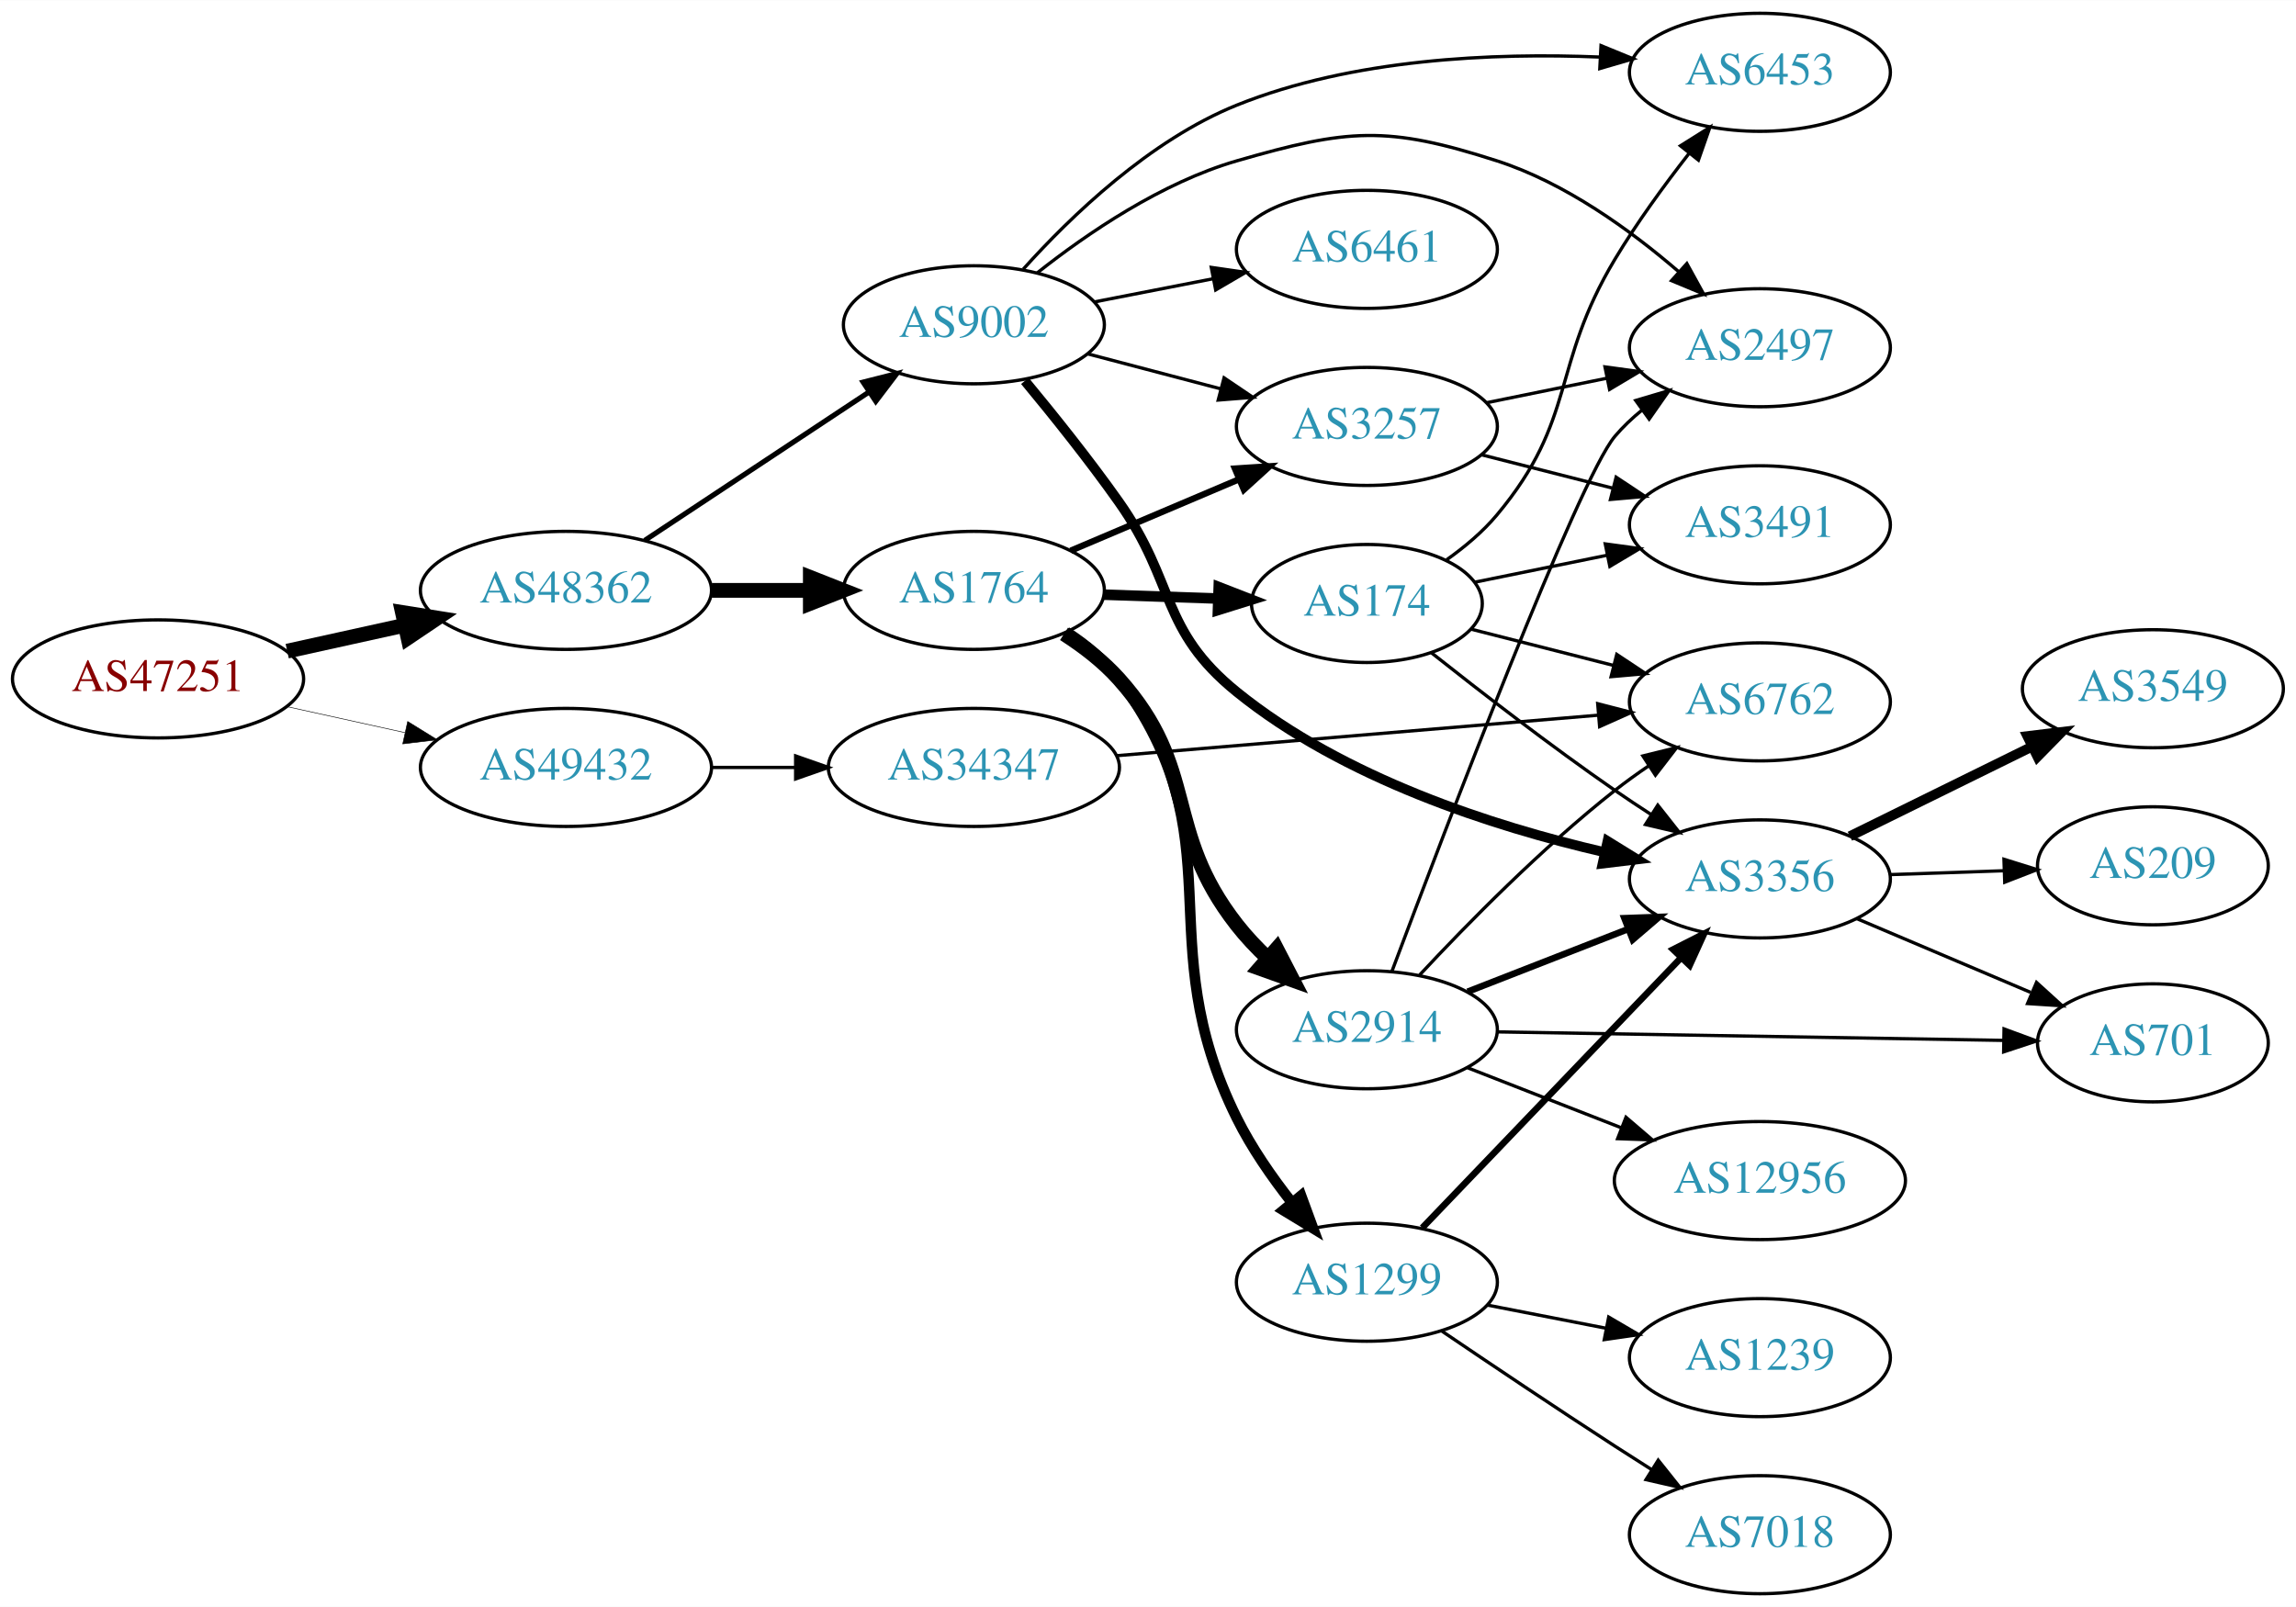
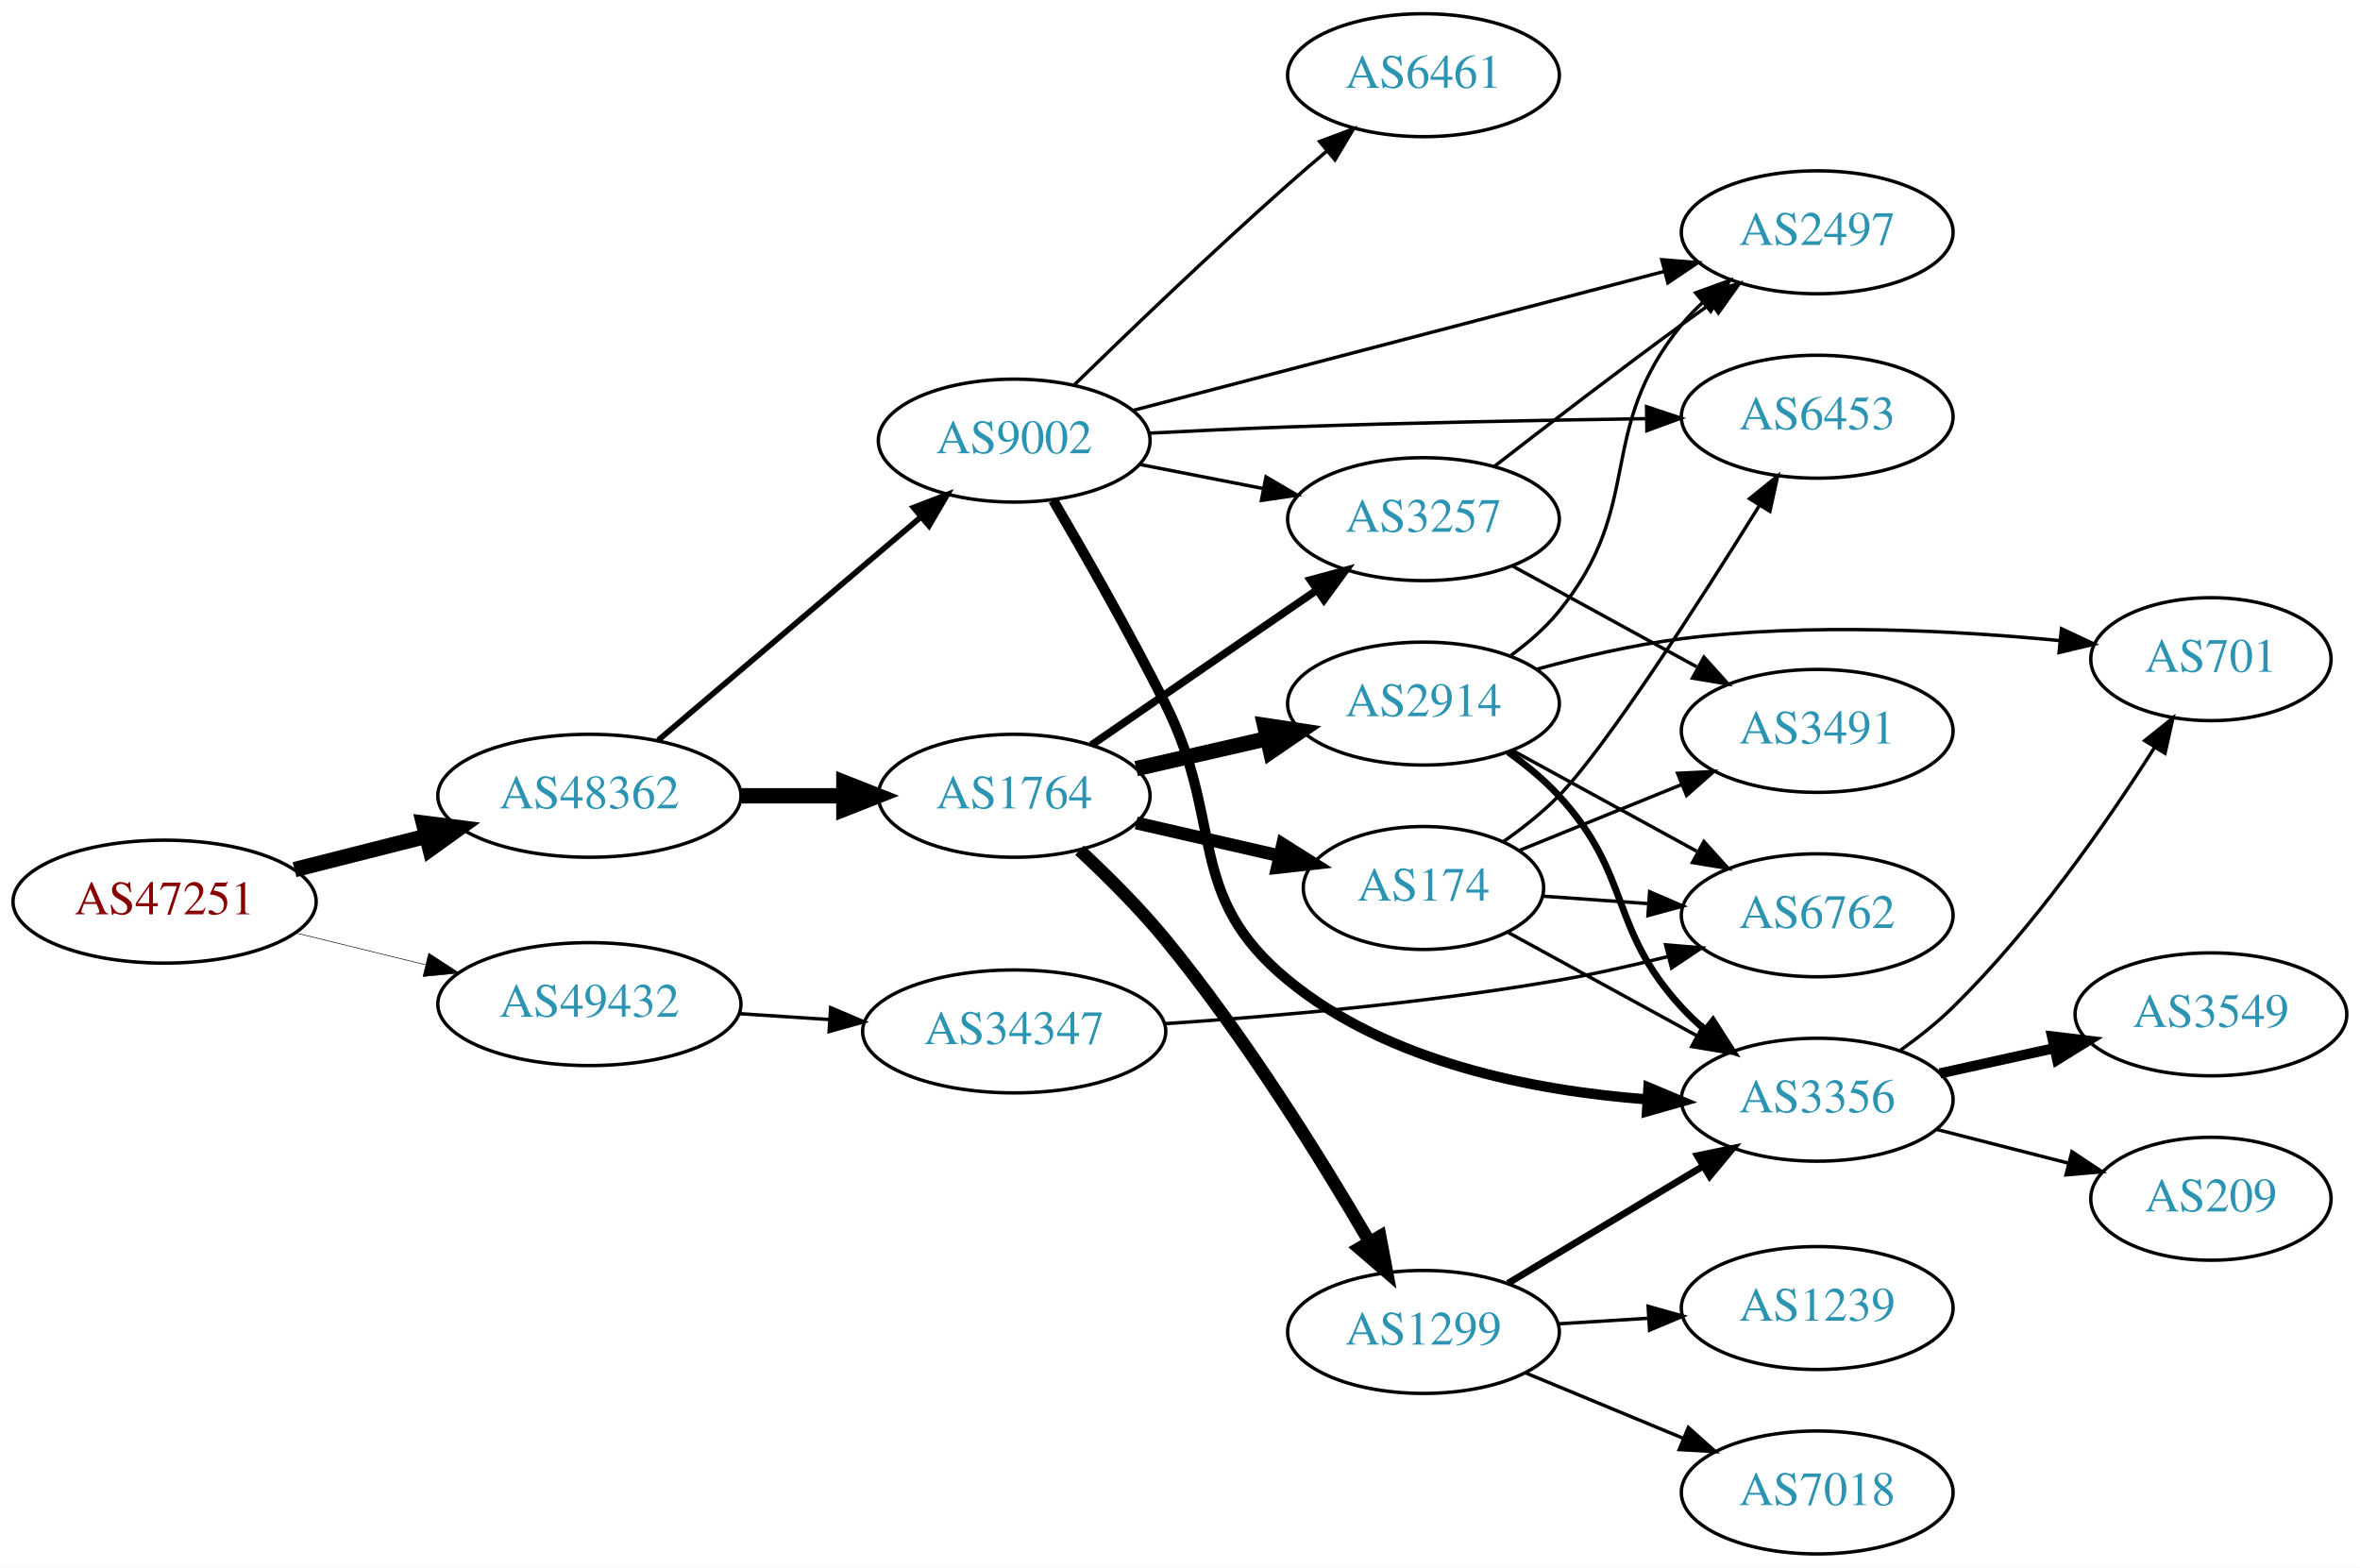
- <svg xmlns="http://www.w3.org/2000/svg" xmlns:xlink="http://www.w3.org/1999/xlink" width="700pt" height="490pt" viewBox="0.00 0.00 700.15 490.00">
-   <g id="graph0" class="graph" transform="scale(1 1) rotate(0) translate(4 486)">
-     <polygon fill="white" stroke="none" points="-4,4 -4,-486 696.155,-486 696.155,4 -4,4" />
+ <svg xmlns="http://www.w3.org/2000/svg" xmlns:xlink="http://www.w3.org/1999/xlink" width="691pt" height="459pt" viewBox="0.00 0.00 691.06 459.00">
+   <g id="graph0" class="graph" transform="scale(1 1) rotate(0) translate(4 455)">
+     <polygon fill="white" stroke="none" points="-4,4 -4,-455 687.055,-455 687.055,4 -4,4" />
    <g id="node1" class="node">
      <g id="a_node1">
        <a xlink:href="/asn/47251" xlink:title="AS47251 ~ VLBGIT Friesenecker e.U. [AT]">
-           <ellipse fill="#ffffff" stroke="black" cx="44.196" cy="-279" rx="44.393" ry="18" />
-           <text text-anchor="middle" x="44.196" y="-275.3" font-family="Times,serif" font-size="14.00" fill="#880000">AS47251</text>
+           <ellipse fill="#ffffff" stroke="black" cx="44.196" cy="-191" rx="44.393" ry="18" />
+           <text text-anchor="middle" x="44.196" y="-187.3" font-family="Times,serif" font-size="14.00" fill="#880000">AS47251</text>
        </a>
      </g>
    </g>
    <g id="node2" class="node">
      <g id="a_node2">
        <a xlink:href="/asn/48362" xlink:title="AS48362 ~ Stadtwerke Feldkirch [AT]">
-           <ellipse fill="#ffffff" stroke="black" cx="168.588" cy="-306" rx="44.393" ry="18" />
-           <text text-anchor="middle" x="168.588" y="-302.3" font-family="Times,serif" font-size="14.00" fill="#2c94b3">AS48362</text>
+           <ellipse fill="#ffffff" stroke="black" cx="168.588" cy="-222" rx="44.393" ry="18" />
+           <text text-anchor="middle" x="168.588" y="-218.3" font-family="Times,serif" font-size="14.00" fill="#2c94b3">AS48362</text>
        </a>
      </g>
    </g>
    <g id="edge1" class="edge">
-       <path fill="none" stroke="black" stroke-width="4.5" d="M83.586,-287.469C94.978,-289.982 107.6,-292.767 119.525,-295.397" />
-       <polygon fill="black" stroke="black" stroke-width="4.5" points="118.721,-299.252 129.335,-297.561 120.418,-291.562 118.721,-299.252" />
+       <path fill="none" stroke="black" stroke-width="4.5" d="M82.25,-200.385C94.353,-203.451 107.956,-206.896 120.685,-210.12" />
+       <polygon fill="black" stroke="black" stroke-width="4.5" points="120,-214.008 130.66,-212.647 121.933,-206.374 120,-214.008" />
    </g>
    <g id="node3" class="node">
      <g id="a_node3">
        <a xlink:href="/asn/49432" xlink:title="AS49432 ~ schallert.com e.U. [AT]">
-           <ellipse fill="#ffffff" stroke="black" cx="168.588" cy="-252" rx="44.393" ry="18" />
-           <text text-anchor="middle" x="168.588" y="-248.3" font-family="Times,serif" font-size="14.00" fill="#2c94b3">AS49432</text>
+           <ellipse fill="#ffffff" stroke="black" cx="168.588" cy="-161" rx="44.393" ry="18" />
+           <text text-anchor="middle" x="168.588" y="-157.3" font-family="Times,serif" font-size="14.00" fill="#2c94b3">AS49432</text>
        </a>
      </g>
    </g>
    <g id="edge2" class="edge">
-       <path fill="none" stroke="black" stroke-width="0.167" d="M83.586,-270.531C94.978,-268.018 107.6,-265.233 119.525,-262.603" />
-       <polygon fill="black" stroke="black" stroke-width="0.167" points="120.323,-266.011 129.335,-260.439 118.815,-259.175 120.323,-266.011" />
+       <path fill="none" stroke="black" stroke-width="0.173" d="M82.583,-181.836C94.564,-178.899 107.989,-175.609 120.568,-172.525" />
+       <polygon fill="black" stroke="black" stroke-width="0.173" points="121.551,-175.888 130.43,-170.108 119.885,-169.089 121.551,-175.888" />
    </g>
    <g id="node4" class="node">
      <g id="a_node4">
        <a xlink:href="/asn/1764" xlink:title="AS1764 ~ NEXTLAYER-AS [AT]">
-           <ellipse fill="#ffffff" stroke="black" cx="292.98" cy="-306" rx="39.794" ry="18" />
-           <text text-anchor="middle" x="292.98" y="-302.3" font-family="Times,serif" font-size="14.00" fill="#2c94b3">AS1764</text>
+           <ellipse fill="#ffffff" stroke="black" cx="292.98" cy="-222" rx="39.794" ry="18" />
+           <text text-anchor="middle" x="292.98" y="-218.3" font-family="Times,serif" font-size="14.00" fill="#2c94b3">AS1764</text>
        </a>
      </g>
    </g>
    <g id="edge3" class="edge">
-       <path fill="none" stroke="black" stroke-width="4.5" d="M213.084,-306C222.773,-306 233.11,-306 243.002,-306" />
-       <polygon fill="black" stroke="black" stroke-width="4.5" points="243.105,-309.938 253.105,-306 243.105,-302.063 243.105,-309.938" />
+       <path fill="none" stroke="black" stroke-width="4.5" d="M213.084,-222C222.773,-222 233.11,-222 243.002,-222" />
+       <polygon fill="black" stroke="black" stroke-width="4.5" points="243.105,-225.938 253.105,-222 243.105,-218.063 243.105,-225.938" />
    </g>
    <g id="node5" class="node">
      <g id="a_node5">
        <a xlink:href="/asn/9002" xlink:title="AS9002 ~ RETN Limited [EU]">
-           <ellipse fill="#ffffff" stroke="black" cx="292.98" cy="-387" rx="39.794" ry="18" />
-           <text text-anchor="middle" x="292.98" y="-383.3" font-family="Times,serif" font-size="14.00" fill="#2c94b3">AS9002</text>
+           <ellipse fill="#ffffff" stroke="black" cx="292.98" cy="-326" rx="39.794" ry="18" />
+           <text text-anchor="middle" x="292.98" y="-322.3" font-family="Times,serif" font-size="14.00" fill="#2c94b3">AS9002</text>
        </a>
      </g>
    </g>
    <g id="edge4" class="edge">
-       <path fill="none" stroke="black" stroke-width="1.575" d="M192.609,-321.235C211.963,-334.044 239.798,-352.466 261.088,-366.555" />
-       <polygon fill="black" stroke="black" stroke-width="1.575" points="259.205,-369.506 269.476,-372.107 263.069,-363.669 259.205,-369.506" />
-     </g>
-     <g id="node22" class="node">
-       <g id="a_node22">
+       <path fill="none" stroke="black" stroke-width="1.658" d="M188.712,-238.25C209.401,-255.83 242.523,-283.975 265.661,-303.636" />
+       <polygon fill="black" stroke="black" stroke-width="1.658" points="263.505,-306.396 273.392,-310.205 268.038,-301.062 263.505,-306.396" />
+     </g>
+     <g id="node21" class="node">
+       <g id="a_node21">
        <a xlink:href="/asn/34347" xlink:title="AS34347 ~ Stadtwerke Hall in Tirol GmbH [AT]">
-           <ellipse fill="#ffffff" stroke="black" cx="292.98" cy="-252" rx="44.393" ry="18" />
-           <text text-anchor="middle" x="292.98" y="-248.3" font-family="Times,serif" font-size="14.00" fill="#2c94b3">AS34347</text>
-         </a>
-       </g>
-     </g>
-     <g id="edge31" class="edge">
-       <path fill="none" stroke="black" d="M213.084,-252C221.29,-252 229.961,-252 238.434,-252" />
-       <polygon fill="black" stroke="black" points="238.625,-255.5 248.625,-252 238.625,-248.5 238.625,-255.5" />
+           <ellipse fill="#ffffff" stroke="black" cx="292.98" cy="-153" rx="44.393" ry="18" />
+           <text text-anchor="middle" x="292.98" y="-149.3" font-family="Times,serif" font-size="14.00" fill="#2c94b3">AS34347</text>
+         </a>
+       </g>
+     </g>
+     <g id="edge30" class="edge">
+       <path fill="none" stroke="black" d="M212.395,-158.202C220.917,-157.645 229.964,-157.054 238.784,-156.477" />
+       <polygon fill="black" stroke="black" points="239.24,-159.955 248.991,-155.81 238.784,-152.97 239.24,-159.955" />
    </g>
    <g id="node6" class="node">
      <g id="a_node6">
-         <a xlink:href="/asn/2914" xlink:title="AS2914 ~ NTT America, Inc. [US]">
-           <ellipse fill="#ffffff" stroke="black" cx="412.823" cy="-172" rx="39.794" ry="18" />
-           <text text-anchor="middle" x="412.823" y="-168.3" font-family="Times,serif" font-size="14.00" fill="#2c94b3">AS2914</text>
+         <a xlink:href="/asn/1299" xlink:title="AS1299 ~ Telia Carrier [EU]">
+           <ellipse fill="#ffffff" stroke="black" cx="412.823" cy="-65" rx="39.794" ry="18" />
+           <text text-anchor="middle" x="412.823" y="-61.3" font-family="Times,serif" font-size="14.00" fill="#2c94b3">AS1299</text>
        </a>
      </g>
    </g>
    <g id="edge5" class="edge">
-       <path fill="none" stroke="black" stroke-width="4.5" d="M320.469,-292.739C326.472,-288.887 332.459,-284.273 337.176,-279 361.829,-251.444 350.409,-233.133 373.176,-204 375.967,-200.429 379.22,-196.987 382.632,-193.77" />
-       <polygon fill="black" stroke="black" stroke-width="4.5" points="385.299,-196.669 390.237,-187.124 380.116,-190.74 385.299,-196.669" />
+       <path fill="none" stroke="black" stroke-width="3.75" d="M312.122,-206.074C320.215,-198.551 329.608,-189.215 337.176,-180 360.515,-151.583 382.871,-115.582 396.93,-91.5" />
+       <polygon fill="black" stroke="black" stroke-width="3.75" points="400.107,-92.996 402.073,-82.586 394.044,-89.498 400.107,-92.996" />
    </g>
    <g id="node7" class="node">
      <g id="a_node7">
-         <a xlink:href="/asn/1299" xlink:title="AS1299 ~ Telia Carrier [EU]">
-           <ellipse fill="#ffffff" stroke="black" cx="412.823" cy="-95" rx="39.794" ry="18" />
-           <text text-anchor="middle" x="412.823" y="-91.3" font-family="Times,serif" font-size="14.00" fill="#2c94b3">AS1299</text>
+         <a xlink:href="/asn/2914" xlink:title="AS2914 ~ NTT America, Inc. [US]">
+           <ellipse fill="#ffffff" stroke="black" cx="412.823" cy="-249" rx="39.794" ry="18" />
+           <text text-anchor="middle" x="412.823" y="-245.3" font-family="Times,serif" font-size="14.00" fill="#2c94b3">AS2914</text>
        </a>
      </g>
    </g>
    <g id="edge6" class="edge">
-       <path fill="none" stroke="black" stroke-width="3.214" d="M321.188,-293.325C327.17,-289.455 332.967,-284.686 337.176,-279 373.871,-229.438 345.786,-200.251 373.176,-145 377.614,-136.049 383.785,-127.139 389.894,-119.374" />
-       <polygon fill="black" stroke="black" stroke-width="3.214" points="392.763,-121.396 396.414,-111.45 387.357,-116.948 392.763,-121.396" />
+       <path fill="none" stroke="black" stroke-width="4.5" d="M328.7,-229.955C340.7,-232.704 354.32,-235.825 367.013,-238.733" />
+       <polygon fill="black" stroke="black" stroke-width="4.5" points="366.318,-242.613 376.945,-241.009 368.077,-234.937 366.318,-242.613" />
    </g>
    <g id="node8" class="node">
      <g id="a_node8">
-         <a xlink:href="/asn/174" xlink:title="AS174 ~ Cogent Communications [US]">
-           <ellipse fill="#ffffff" stroke="black" cx="412.823" cy="-302" rx="35.194" ry="18" />
-           <text text-anchor="middle" x="412.823" y="-298.3" font-family="Times,serif" font-size="14.00" fill="#2c94b3">AS174</text>
+         <a xlink:href="/asn/3257" xlink:title="AS3257 ~ GTT [DE]">
+           <ellipse fill="#ffffff" stroke="black" cx="412.823" cy="-303" rx="39.794" ry="18" />
+           <text text-anchor="middle" x="412.823" y="-299.3" font-family="Times,serif" font-size="14.00" fill="#2c94b3">AS3257</text>
        </a>
      </g>
    </g>
    <g id="edge7" class="edge">
-       <path fill="none" stroke="black" stroke-width="3.214" d="M332.566,-304.69C343.667,-304.313 355.866,-303.899 367.294,-303.511" />
-       <polygon fill="black" stroke="black" stroke-width="3.214" points="367.645,-307.002 377.52,-303.164 367.407,-300.006 367.645,-307.002" />
+       <path fill="none" stroke="black" stroke-width="2.25" d="M315.595,-236.857C334.083,-249.565 360.897,-267.995 381.526,-282.175" />
+       <polygon fill="black" stroke="black" stroke-width="2.25" points="379.723,-285.183 389.947,-287.963 383.688,-279.414 379.723,-285.183" />
    </g>
    <g id="node9" class="node">
      <g id="a_node9">
-         <a xlink:href="/asn/3257" xlink:title="AS3257 ~ GTT [DE]">
-           <ellipse fill="#ffffff" stroke="black" cx="412.823" cy="-356" rx="39.794" ry="18" />
-           <text text-anchor="middle" x="412.823" y="-352.3" font-family="Times,serif" font-size="14.00" fill="#2c94b3">AS3257</text>
+         <a xlink:href="/asn/174" xlink:title="AS174 ~ Cogent Communications [US]">
+           <ellipse fill="#ffffff" stroke="black" cx="412.823" cy="-195" rx="35.194" ry="18" />
+           <text text-anchor="middle" x="412.823" y="-191.3" font-family="Times,serif" font-size="14.00" fill="#2c94b3">AS174</text>
        </a>
      </g>
    </g>
    <g id="edge8" class="edge">
-       <path fill="none" stroke="black" stroke-width="1.929" d="M322.507,-318.104C337.881,-324.627 357.057,-332.763 373.696,-339.823" />
-       <polygon fill="black" stroke="black" stroke-width="1.929" points="372.578,-343.151 383.151,-343.835 375.312,-336.707 372.578,-343.151" />
-     </g>
-     <g id="edge10" class="edge">
-       <path fill="none" stroke="black" d="M327.749,-378.117C340.323,-374.809 354.778,-371.006 368.116,-367.498" />
-       <polygon fill="black" stroke="black" points="369.269,-370.814 378.049,-364.885 367.488,-364.044 369.269,-370.814" />
+       <path fill="none" stroke="black" stroke-width="3.75" d="M328.7,-214.045C341.792,-211.045 356.814,-207.604 370.455,-204.478" />
+       <polygon fill="black" stroke="black" stroke-width="3.75" points="371.597,-207.807 380.562,-202.162 370.033,-200.984 371.597,-207.807" />
+     </g>
+     <g id="edge12" class="edge">
+       <path fill="none" stroke="black" d="M329.657,-319.037C341.088,-316.806 353.91,-314.303 365.964,-311.951" />
+       <polygon fill="black" stroke="black" points="366.717,-315.37 375.861,-310.019 365.376,-308.499 366.717,-315.37" />
    </g>
    <g id="node10" class="node">
      <g id="a_node10">
-         <a xlink:href="/asn/3356" xlink:title="AS3356 ~ Level 3 Parent, LLC [US]">
-           <ellipse fill="#ffffff" stroke="black" cx="532.666" cy="-218" rx="39.794" ry="18" />
-           <text text-anchor="middle" x="532.666" y="-214.3" font-family="Times,serif" font-size="14.00" fill="#2c94b3">AS3356</text>
+         <a xlink:href="/asn/2497" xlink:title="AS2497 ~ Internet Initiative Japan Inc. [JP]">
+           <ellipse fill="#ffffff" stroke="black" cx="528.116" cy="-387" rx="39.794" ry="18" />
+           <text text-anchor="middle" x="528.116" y="-383.3" font-family="Times,serif" font-size="14.00" fill="#2c94b3">AS2497</text>
        </a>
      </g>
    </g>
    <g id="edge9" class="edge">
-       <path fill="none" stroke="black" stroke-width="3" d="M308.527,-369.896C317.172,-359.473 328.171,-345.747 337.176,-333 354.684,-308.221 349.59,-294.084 373.176,-275 405.623,-248.747 451.157,-234.05 485.098,-226.183" />
-       <polygon fill="black" stroke="black" stroke-width="3" points="486.217,-229.521 495.232,-223.956 484.714,-222.684 486.217,-229.521" />
+       <path fill="none" stroke="black" d="M327.88,-334.87C368.973,-345.622 438.305,-363.763 483.386,-375.558" />
+       <polygon fill="black" stroke="black" points="482.615,-378.974 493.175,-378.119 484.387,-372.202 482.615,-378.974" />
    </g>
    <g id="node11" class="node">
      <g id="a_node11">
        <a xlink:href="/asn/6453" xlink:title="AS6453 ~ TATA COMMUNICATIONS (AMERICA) INC [US]">
-           <ellipse fill="#ffffff" stroke="black" cx="532.666" cy="-464" rx="39.794" ry="18" />
-           <text text-anchor="middle" x="532.666" y="-460.3" font-family="Times,serif" font-size="14.00" fill="#2c94b3">AS6453</text>
-         </a>
-       </g>
-     </g>
-     <g id="edge11" class="edge">
-       <path fill="none" stroke="black" d="M308.033,-403.964C322.495,-420.053 346.612,-443.31 373.176,-454 408.372,-468.163 451.524,-469.99 483.909,-468.65" />
-       <polygon fill="black" stroke="black" points="484.22,-472.138 494.022,-468.115 483.851,-465.148 484.22,-472.138" />
+           <ellipse fill="#ffffff" stroke="black" cx="528.116" cy="-333" rx="39.794" ry="18" />
+           <text text-anchor="middle" x="528.116" y="-329.3" font-family="Times,serif" font-size="14.00" fill="#2c94b3">AS6453</text>
+         </a>
+       </g>
+     </g>
+     <g id="edge10" class="edge">
+       <path fill="none" stroke="black" d="M332.64,-328.193C345.529,-328.86 359.968,-329.538 373.176,-330 408.185,-331.225 447.691,-331.982 477.916,-332.429" />
+       <polygon fill="black" stroke="black" points="478.149,-335.933 488.198,-332.575 478.248,-328.933 478.149,-335.933" />
    </g>
    <g id="node12" class="node">
      <g id="a_node12">
-         <a xlink:href="/asn/6461" xlink:title="AS6461 ~ Zayo Bandwidth [US]">
-           <ellipse fill="#ffffff" stroke="black" cx="412.823" cy="-410" rx="39.794" ry="18" />
-           <text text-anchor="middle" x="412.823" y="-406.3" font-family="Times,serif" font-size="14.00" fill="#2c94b3">AS6461</text>
-         </a>
-       </g>
-     </g>
-     <g id="edge12" class="edge">
-       <path fill="none" stroke="black" d="M329.657,-393.963C341.088,-396.194 353.91,-398.697 365.964,-401.049" />
-       <polygon fill="black" stroke="black" points="365.376,-404.501 375.861,-402.981 366.717,-397.63 365.376,-404.501" />
+         <a xlink:href="/asn/3356" xlink:title="AS3356 ~ Level 3 Parent, LLC [US]">
+           <ellipse fill="#ffffff" stroke="black" cx="528.116" cy="-133" rx="39.794" ry="18" />
+           <text text-anchor="middle" x="528.116" y="-129.3" font-family="Times,serif" font-size="14.00" fill="#2c94b3">AS3356</text>
+         </a>
+       </g>
+     </g>
+     <g id="edge11" class="edge">
+       <path fill="none" stroke="black" stroke-width="3" d="M304.405,-308.513C313.464,-293.068 326.735,-269.827 337.176,-249 354.833,-213.783 342.744,-193.018 373.176,-168 402.501,-143.892 445.158,-135.626 478.135,-133.116" />
+       <polygon fill="black" stroke="black" stroke-width="3" points="478.702,-136.588 488.472,-132.491 478.279,-129.601 478.702,-136.588" />
    </g>
    <g id="node13" class="node">
      <g id="a_node13">
-         <a xlink:href="/asn/2497" xlink:title="AS2497 ~ Internet Initiative Japan Inc. [JP]">
-           <ellipse fill="#ffffff" stroke="black" cx="532.666" cy="-380" rx="39.794" ry="18" />
-           <text text-anchor="middle" x="532.666" y="-376.3" font-family="Times,serif" font-size="14.00" fill="#2c94b3">AS2497</text>
+         <a xlink:href="/asn/6461" xlink:title="AS6461 ~ Zayo Bandwidth [US]">
+           <ellipse fill="#ffffff" stroke="black" cx="412.823" cy="-433" rx="39.794" ry="18" />
+           <text text-anchor="middle" x="412.823" y="-429.3" font-family="Times,serif" font-size="14.00" fill="#2c94b3">AS6461</text>
        </a>
      </g>
    </g>
    <g id="edge13" class="edge">
-       <path fill="none" stroke="black" d="M312.339,-402.862C327.51,-414.858 350.215,-430.358 373.176,-437 407.03,-446.792 418.929,-447.815 452.469,-437 473.283,-430.289 493.244,-415.851 507.919,-403.187" />
-       <polygon fill="black" stroke="black" points="510.389,-405.674 515.501,-396.394 505.717,-400.461 510.389,-405.674" />
-     </g>
-     <g id="edge18" class="edge">
-       <path fill="none" stroke="black" stroke-width="2" d="M443.56,-183.608C458.353,-189.382 476.431,-196.439 492.352,-202.654" />
-       <polygon fill="black" stroke="black" stroke-width="2" points="491.35,-206.02 501.938,-206.396 493.896,-199.499 491.35,-206.02" />
-     </g>
-     <g id="edge20" class="edge">
-       <path fill="none" stroke="black" d="M420.426,-189.731C436.522,-232.684 477.28,-339.76 488.469,-353 490.896,-355.871 493.707,-358.532 496.708,-360.975" />
-       <polygon fill="black" stroke="black" points="494.804,-363.918 504.964,-366.925 498.897,-358.239 494.804,-363.918" />
+       <path fill="none" stroke="black" d="M310.67,-342.425C326.492,-357.847 351.063,-381.413 373.176,-401 376.816,-404.224 380.705,-407.563 384.563,-410.814" />
+       <polygon fill="black" stroke="black" points="382.422,-413.586 392.345,-417.297 386.903,-408.207 382.422,-413.586" />
+     </g>
+     <g id="edge19" class="edge">
+       <path fill="none" stroke="black" stroke-width="2" d="M437.573,-79.255C454.19,-89.229 476.586,-102.671 494.822,-113.617" />
+       <polygon fill="black" stroke="black" stroke-width="2" points="493.022,-116.618 503.397,-118.764 496.624,-110.616 493.022,-116.618" />
    </g>
    <g id="node16" class="node">
      <g id="a_node16">
-         <a xlink:href="/asn/701" xlink:title="AS701 ~ UUNET [US]">
-           <ellipse fill="#ffffff" stroke="black" cx="652.508" cy="-168" rx="35.194" ry="18" />
-           <text text-anchor="middle" x="652.508" y="-164.3" font-family="Times,serif" font-size="14.00" fill="#2c94b3">AS701</text>
-         </a>
-       </g>
-     </g>
-     <g id="edge17" class="edge">
-       <path fill="none" stroke="black" d="M452.54,-171.348C494.798,-170.637 562.356,-169.5 606.83,-168.752" />
-       <polygon fill="black" stroke="black" points="607.117,-172.248 617.057,-168.58 606.999,-165.249 607.117,-172.248" />
+         <a xlink:href="/asn/7018" xlink:title="AS7018 ~ AT&amp;T Services, Inc. [US]">
+           <ellipse fill="#ffffff" stroke="black" cx="528.116" cy="-18" rx="39.794" ry="18" />
+           <text text-anchor="middle" x="528.116" y="-14.3" font-family="Times,serif" font-size="14.00" fill="#2c94b3">AS7018</text>
+         </a>
+       </g>
+     </g>
+     <g id="edge18" class="edge">
+       <path fill="none" stroke="black" d="M442.705,-53.018C456.687,-47.218 473.668,-40.173 488.723,-33.928" />
+       <polygon fill="black" stroke="black" points="490.391,-37.025 498.287,-29.96 487.709,-30.559 490.391,-37.025" />
    </g>
    <g id="node17" class="node">
      <g id="a_node17">
-         <a xlink:href="/asn/12956" xlink:title="AS12956 ~ TELXIUS [ES]">
-           <ellipse fill="#ffffff" stroke="black" cx="532.666" cy="-126" rx="44.393" ry="18" />
-           <text text-anchor="middle" x="532.666" y="-122.3" font-family="Times,serif" font-size="14.00" fill="#2c94b3">AS12956</text>
-         </a>
-       </g>
-     </g>
-     <g id="edge19" class="edge">
-       <path fill="none" stroke="black" d="M443.56,-160.392C457.789,-154.838 475.056,-148.098 490.52,-142.061" />
-       <polygon fill="black" stroke="black" points="491.83,-145.307 499.873,-138.41 489.284,-138.786 491.83,-145.307" />
+         <a xlink:href="/asn/1239" xlink:title="AS1239 ~ Sprint [US]">
+           <ellipse fill="#ffffff" stroke="black" cx="528.116" cy="-72" rx="39.794" ry="18" />
+           <text text-anchor="middle" x="528.116" y="-68.3" font-family="Times,serif" font-size="14.00" fill="#2c94b3">AS1239</text>
+         </a>
+       </g>
+     </g>
+     <g id="edge20" class="edge">
+       <path fill="none" stroke="black" d="M452.179,-67.37C460.668,-67.894 469.772,-68.457 478.606,-69.003" />
+       <polygon fill="black" stroke="black" points="478.603,-72.509 488.8,-69.633 479.034,-65.522 478.603,-72.509" />
+     </g>
+     <g id="edge14" class="edge">
+       <path fill="none" stroke="black" d="M438.451,-263.117C443.543,-266.835 448.544,-271.175 452.469,-276 478.102,-307.508 462.837,-328.492 488.469,-360 490.31,-362.262 492.386,-364.417 494.597,-366.451" />
+       <polygon fill="black" stroke="black" points="492.525,-369.278 502.488,-372.883 496.947,-363.852 492.525,-369.278" />
+     </g>
+     <g id="edge15" class="edge">
+       <path fill="none" stroke="black" stroke-width="2" d="M437.625,-234.808C442.872,-231.041 448.148,-226.699 452.469,-222 474.038,-198.545 466.901,-183.455 488.469,-160 490.495,-157.797 492.73,-155.673 495.074,-153.65" />
+       <polygon fill="black" stroke="black" stroke-width="2" points="497.602,-156.115 503.314,-147.192 493.284,-150.606 497.602,-156.115" />
+     </g>
+     <g id="node14" class="node">
+       <g id="a_node14">
+         <a xlink:href="/asn/701" xlink:title="AS701 ~ UUNET [US]">
+           <ellipse fill="#ffffff" stroke="black" cx="643.409" cy="-262" rx="35.194" ry="18" />
+           <text text-anchor="middle" x="643.409" y="-258.3" font-family="Times,serif" font-size="14.00" fill="#2c94b3">AS701</text>
+         </a>
+       </g>
+     </g>
+     <g id="edge16" class="edge">
+       <path fill="none" stroke="black" d="M445.82,-259.009C458.902,-262.61 474.272,-266.221 488.469,-268 525.665,-272.659 568.274,-270.418 599.22,-267.436" />
+       <polygon fill="black" stroke="black" points="599.654,-270.91 609.243,-266.405 598.938,-263.947 599.654,-270.91" />
+     </g>
+     <g id="node15" class="node">
+       <g id="a_node15">
+         <a xlink:href="/asn/6762" xlink:title="AS6762 ~ TELECOM ITALIA SPARKLE S.p.A. [IT]">
+           <ellipse fill="#ffffff" stroke="black" cx="528.116" cy="-187" rx="39.794" ry="18" />
+           <text text-anchor="middle" x="528.116" y="-183.3" font-family="Times,serif" font-size="14.00" fill="#2c94b3">AS6762</text>
+         </a>
+       </g>
+     </g>
+     <g id="edge17" class="edge">
+       <path fill="none" stroke="black" d="M438.966,-235.24C454.807,-226.571 475.468,-215.265 492.805,-205.777" />
+       <polygon fill="black" stroke="black" points="494.951,-208.592 502.043,-200.721 491.59,-202.452 494.951,-208.592" />
+     </g>
+     <g id="edge22" class="edge">
+       <path fill="none" stroke="black" d="M433.611,-318.473C448.557,-330.071 469.642,-346.244 488.469,-360 491.264,-362.042 494.189,-364.145 497.126,-366.235" />
+       <polygon fill="black" stroke="black" points="495.146,-369.121 505.335,-372.023 499.18,-363.4 495.146,-369.121" />
    </g>
    <g id="node18" class="node">
      <g id="a_node18">
-         <a xlink:href="/asn/6762" xlink:title="AS6762 ~ TELECOM ITALIA SPARKLE S.p.A. [IT]">
-           <ellipse fill="#ffffff" stroke="black" cx="532.666" cy="-272" rx="39.794" ry="18" />
-           <text text-anchor="middle" x="532.666" y="-268.3" font-family="Times,serif" font-size="14.00" fill="#2c94b3">AS6762</text>
+         <a xlink:href="/asn/3491" xlink:title="AS3491 ~ PCCW Global, Inc. [US]">
+           <ellipse fill="#ffffff" stroke="black" cx="528.116" cy="-241" rx="39.794" ry="18" />
+           <text text-anchor="middle" x="528.116" y="-237.3" font-family="Times,serif" font-size="14.00" fill="#2c94b3">AS3491</text>
        </a>
      </g>
    </g>
    <g id="edge21" class="edge">
-       <path fill="none" stroke="black" d="M428.92,-188.712C443.386,-204.235 466.243,-227.519 488.469,-245 491.754,-247.583 495.298,-250.133 498.893,-252.573" />
-       <polygon fill="black" stroke="black" points="496.987,-255.509 507.277,-258.033 500.807,-249.643 496.987,-255.509" />
-     </g>
-     <g id="edge15" class="edge">
-       <path fill="none" stroke="black" stroke-width="2" d="M429.716,-111.588C450.01,-132.771 485.28,-169.584 508.549,-193.872" />
-       <polygon fill="black" stroke="black" stroke-width="2" points="506.203,-196.482 515.648,-201.282 511.257,-191.639 506.203,-196.482" />
-     </g>
-     <g id="node14" class="node">
-       <g id="a_node14">
-         <a xlink:href="/asn/1239" xlink:title="AS1239 ~ Sprint [US]">
-           <ellipse fill="#ffffff" stroke="black" cx="532.666" cy="-72" rx="39.794" ry="18" />
-           <text text-anchor="middle" x="532.666" y="-68.3" font-family="Times,serif" font-size="14.00" fill="#2c94b3">AS1239</text>
-         </a>
-       </g>
-     </g>
-     <g id="edge14" class="edge">
-       <path fill="none" stroke="black" d="M449.499,-88.037C460.931,-85.806 473.753,-83.303 485.806,-80.951" />
-       <polygon fill="black" stroke="black" points="486.559,-84.37 495.704,-79.019 485.218,-77.499 486.559,-84.37" />
-     </g>
-     <g id="node15" class="node">
-       <g id="a_node15">
-         <a xlink:href="/asn/7018" xlink:title="AS7018 ~ AT&amp;T Services, Inc. [US]">
-           <ellipse fill="#ffffff" stroke="black" cx="532.666" cy="-18" rx="39.794" ry="18" />
-           <text text-anchor="middle" x="532.666" y="-14.3" font-family="Times,serif" font-size="14.00" fill="#2c94b3">AS7018</text>
-         </a>
-       </g>
-     </g>
-     <g id="edge16" class="edge">
-       <path fill="none" stroke="black" d="M435.587,-80.159C450.413,-70.114 470.53,-56.611 488.469,-45 492.061,-42.675 495.838,-40.265 499.601,-37.885" />
-       <polygon fill="black" stroke="black" points="501.662,-40.724 508.266,-32.439 497.937,-34.797 501.662,-40.724" />
+       <path fill="none" stroke="black" d="M438.966,-289.24C454.807,-280.571 475.468,-269.265 492.805,-259.777" />
+       <polygon fill="black" stroke="black" points="494.951,-262.592 502.043,-254.721 491.59,-256.452 494.951,-262.592" />
+     </g>
+     <g id="edge29" class="edge">
+       <path fill="none" stroke="black" d="M436.192,-208.545C441.834,-212.503 447.651,-217.095 452.469,-222 466.053,-235.828 493.662,-278.82 511.229,-307.062" />
+       <polygon fill="black" stroke="black" points="508.31,-308.997 516.549,-315.658 514.262,-305.313 508.31,-308.997" />
+     </g>
+     <g id="edge26" class="edge">
+       <path fill="none" stroke="black" d="M437.573,-182.003C453.596,-173.234 474.994,-161.524 492.854,-151.75" />
+       <polygon fill="black" stroke="black" points="494.732,-154.712 501.824,-146.841 491.371,-148.571 494.732,-154.712" />
+     </g>
+     <g id="edge28" class="edge">
+       <path fill="none" stroke="black" d="M447.815,-192.6C457.494,-191.916 468.229,-191.158 478.594,-190.426" />
+       <polygon fill="black" stroke="black" points="479.054,-193.903 488.782,-189.707 478.561,-186.92 479.054,-193.903" />
    </g>
    <g id="edge27" class="edge">
-       <path fill="none" stroke="black" d="M432.483,-286.976C447.368,-275.182 468.894,-258.548 488.469,-245 491.987,-242.565 495.718,-240.087 499.456,-237.668" />
-       <polygon fill="black" stroke="black" points="501.529,-240.497 508.092,-232.18 497.775,-234.589 501.529,-240.497" />
-     </g>
-     <g id="edge30" class="edge">
-       <path fill="none" stroke="black" d="M437.145,-315.33C442.65,-319.232 448.163,-323.853 452.469,-329 476.97,-358.283 468.825,-374.261 488.469,-407 495.091,-418.034 503.43,-429.477 511.012,-439.188" />
-       <polygon fill="black" stroke="black" points="508.447,-441.585 517.418,-447.223 513.921,-437.222 508.447,-441.585" />
-     </g>
-     <g id="edge29" class="edge">
-       <path fill="none" stroke="black" d="M444.477,-294.196C457.775,-290.811 473.591,-286.784 488.078,-283.096" />
-       <polygon fill="black" stroke="black" points="489.02,-286.468 497.847,-280.609 487.293,-279.685 489.02,-286.468" />
-     </g>
-     <g id="node21" class="node">
-       <g id="a_node21">
-         <a xlink:href="/asn/3491" xlink:title="AS3491 ~ PCCW Global, Inc. [US]">
-           <ellipse fill="#ffffff" stroke="black" cx="532.666" cy="-326" rx="39.794" ry="18" />
-           <text text-anchor="middle" x="532.666" y="-322.3" font-family="Times,serif" font-size="14.00" fill="#2c94b3">AS3491</text>
-         </a>
-       </g>
-     </g>
-     <g id="edge28" class="edge">
-       <path fill="none" stroke="black" d="M445.713,-308.495C458.097,-311.017 472.516,-313.953 485.965,-316.693" />
-       <polygon fill="black" stroke="black" points="485.514,-320.173 496.012,-318.739 486.911,-313.313 485.514,-320.173" />
+       <path fill="none" stroke="black" d="M440.959,-206.018C455.163,-211.785 472.8,-218.946 488.41,-225.285" />
+       <polygon fill="black" stroke="black" points="487.237,-228.586 497.819,-229.105 489.871,-222.1 487.237,-228.586" />
    </g>
    <g id="edge25" class="edge">
-       <path fill="none" stroke="black" d="M449.18,-363.201C460.726,-365.552 473.718,-368.198 485.916,-370.683" />
-       <polygon fill="black" stroke="black" points="485.429,-374.155 495.927,-372.721 486.826,-367.296 485.429,-374.155" />
-     </g>
-     <g id="edge26" class="edge">
-       <path fill="none" stroke="black" d="M447.908,-347.323C460.367,-344.151 474.638,-340.518 487.829,-337.16" />
-       <polygon fill="black" stroke="black" points="488.83,-340.517 497.657,-334.658 487.103,-333.733 488.83,-340.517" />
-     </g>
-     <g id="edge24" class="edge">
-       <path fill="none" stroke="black" d="M562.192,-205.896C578.136,-199.132 598.168,-190.632 615.219,-183.397" />
-       <polygon fill="black" stroke="black" points="617.021,-186.435 624.86,-179.307 614.287,-179.991 617.021,-186.435" />
+       <path fill="none" stroke="black" d="M552.567,-147.533C557.829,-151.285 563.199,-155.536 567.762,-160 591.37,-183.095 613.019,-214.288 626.853,-236.076" />
+       <polygon fill="black" stroke="black" points="624.025,-238.154 632.287,-244.786 629.964,-234.449 624.025,-238.154" />
    </g>
    <g id="node19" class="node">
      <g id="a_node19">
-         <a xlink:href="/asn/209" xlink:title="AS209 ~ CenturyLink Communications, LLC [US]">
-           <ellipse fill="#ffffff" stroke="black" cx="652.508" cy="-222" rx="35.194" ry="18" />
-           <text text-anchor="middle" x="652.508" y="-218.3" font-family="Times,serif" font-size="14.00" fill="#2c94b3">AS209</text>
-         </a>
-       </g>
-     </g>
-     <g id="edge22" class="edge">
-       <path fill="none" stroke="black" d="M572.252,-219.31C583.352,-219.687 595.551,-220.101 606.979,-220.489" />
-       <polygon fill="black" stroke="black" points="607.092,-223.994 617.205,-220.836 607.33,-216.998 607.092,-223.994" />
+         <a xlink:href="/asn/3549" xlink:title="AS3549 ~ Level 3 Parent, LLC [US]">
+           <ellipse fill="#ffffff" stroke="black" cx="643.409" cy="-158" rx="39.794" ry="18" />
+           <text text-anchor="middle" x="643.409" y="-154.3" font-family="Times,serif" font-size="14.00" fill="#2c94b3">AS3549</text>
+         </a>
+       </g>
+     </g>
+     <g id="edge23" class="edge">
+       <path fill="none" stroke="black" stroke-width="3" d="M564.032,-140.705C574.585,-143.033 586.324,-145.624 597.436,-148.076" />
+       <polygon fill="black" stroke="black" stroke-width="3" points="596.894,-151.54 607.413,-150.278 598.402,-144.705 596.894,-151.54" />
    </g>
    <g id="node20" class="node">
      <g id="a_node20">
-         <a xlink:href="/asn/3549" xlink:title="AS3549 ~ Level 3 Parent, LLC [US]">
-           <ellipse fill="#ffffff" stroke="black" cx="652.508" cy="-276" rx="39.794" ry="18" />
-           <text text-anchor="middle" x="652.508" y="-272.3" font-family="Times,serif" font-size="14.00" fill="#2c94b3">AS3549</text>
-         </a>
-       </g>
-     </g>
-     <g id="edge23" class="edge">
-       <path fill="none" stroke="black" stroke-width="3" d="M560.112,-231.016C576.523,-239.094 597.822,-249.577 615.731,-258.391" />
-       <polygon fill="black" stroke="black" stroke-width="3" points="614.225,-261.551 624.742,-262.826 617.316,-255.27 614.225,-261.551" />
-     </g>
-     <g id="edge32" class="edge">
-       <path fill="none" stroke="black" d="M336.474,-255.576C377.762,-259.05 440.372,-264.318 483.491,-267.946" />
-       <polygon fill="black" stroke="black" points="483.207,-271.435 493.465,-268.786 483.794,-264.459 483.207,-271.435" />
+         <a xlink:href="/asn/209" xlink:title="AS209 ~ CenturyLink Communications, LLC [US]">
+           <ellipse fill="#ffffff" stroke="black" cx="643.409" cy="-104" rx="35.194" ry="18" />
+           <text text-anchor="middle" x="643.409" y="-100.3" font-family="Times,serif" font-size="14.00" fill="#2c94b3">AS209</text>
+         </a>
+       </g>
+     </g>
+     <g id="edge24" class="edge">
+       <path fill="none" stroke="black" d="M563.108,-124.299C575.245,-121.192 589.044,-117.66 601.69,-114.423" />
+       <polygon fill="black" stroke="black" points="602.711,-117.775 611.531,-111.904 600.975,-110.993 602.711,-117.775" />
+     </g>
+     <g id="edge31" class="edge">
+       <path fill="none" stroke="black" d="M336.934,-155.26C368.953,-157.382 413.664,-161.267 452.469,-168 462.953,-169.819 474.132,-172.343 484.56,-174.958" />
+       <polygon fill="black" stroke="black" points="483.723,-178.356 494.281,-177.472 485.476,-171.579 483.723,-178.356" />
    </g>
  </g>
</svg>
